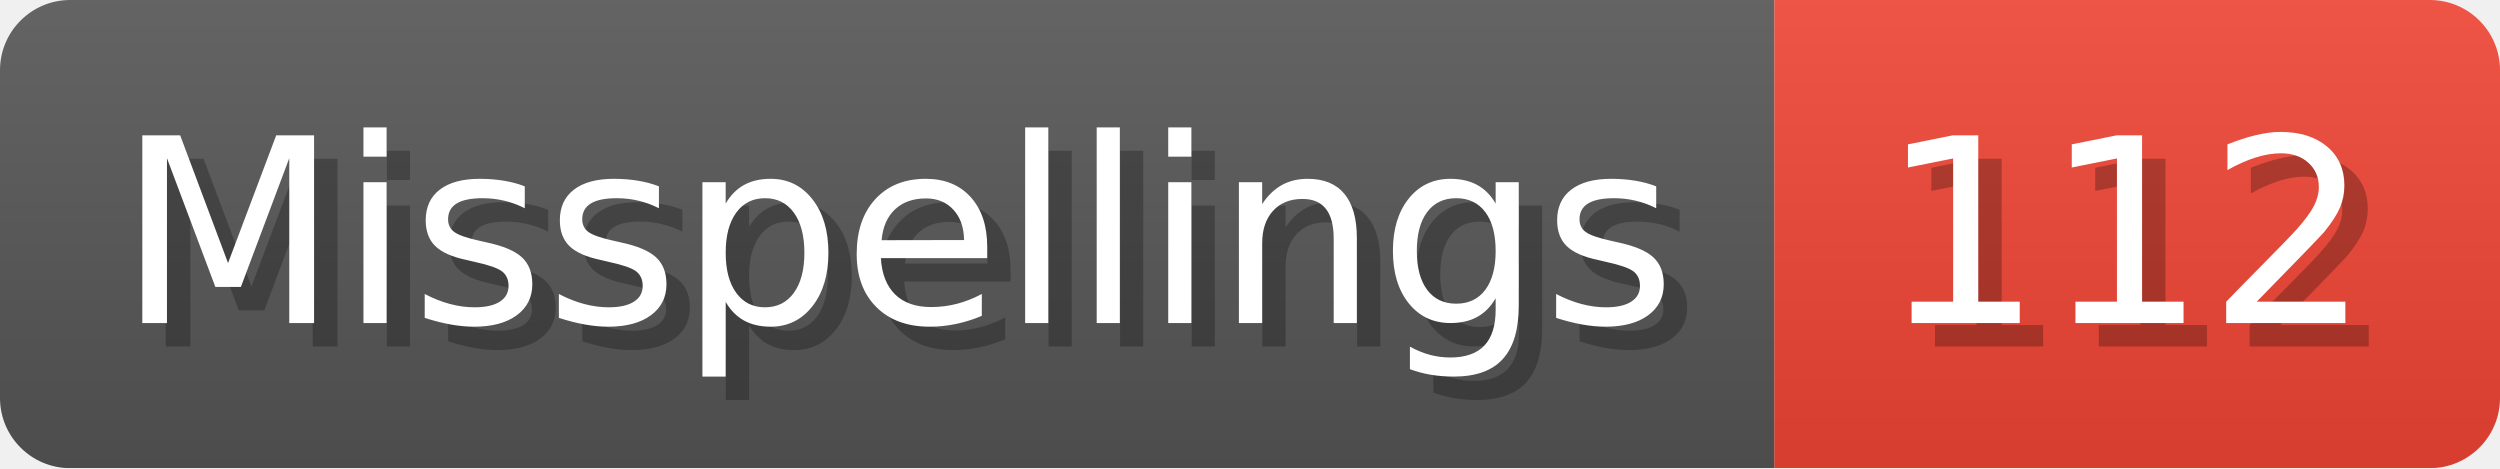
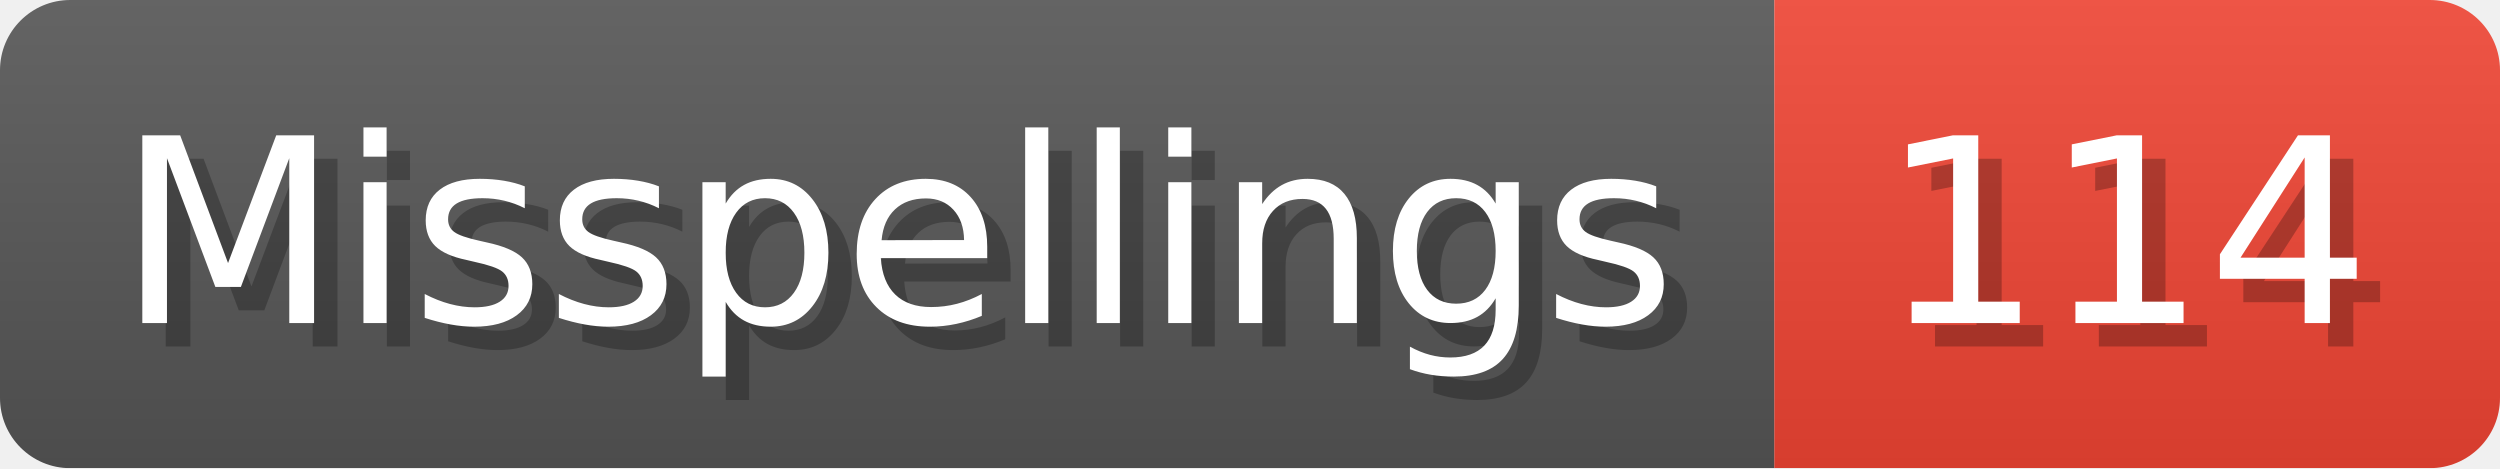
- <svg xmlns="http://www.w3.org/2000/svg" width="106.8" height="20" viewBox="0 0 1068 200" role="img" aria-label="Misspellings: 112">
+ <svg xmlns="http://www.w3.org/2000/svg" width="106.8" height="20" viewBox="0 0 1068 200" role="img" aria-label="Misspellings: 114">
  <linearGradient id="a" x2="0" y2="100%">
    <stop offset="0" stop-opacity=".1" stop-color="#EEE" />
    <stop offset="1" stop-opacity=".1" />
  </linearGradient>
  <mask id="m">
    <rect width="1068" height="200" rx="30" fill="#FFF" />
  </mask>
  <g mask="url(#m)">
    <rect width="758" height="200" fill="#555" />
    <rect width="310" height="200" fill="#E43" x="758" />
    <rect width="1068" height="200" fill="url(#a)" />
  </g>
  <g aria-hidden="true" fill="#fff" text-anchor="start" font-family="Verdana,DejaVu Sans,sans-serif" font-size="110">
    <text x="60" y="148" textLength="658" fill="#000" opacity="0.25">Misspellings</text>
    <text x="50" y="138" textLength="658">Misspellings</text>
-     <text x="813" y="148" textLength="210" fill="#000" opacity="0.25">112</text>
-     <text x="803" y="138" textLength="210">112</text>
+     <text x="813" y="148" textLength="210" fill="#000" opacity="0.25">114</text>
+     <text x="803" y="138" textLength="210">114</text>
  </g>
</svg>
